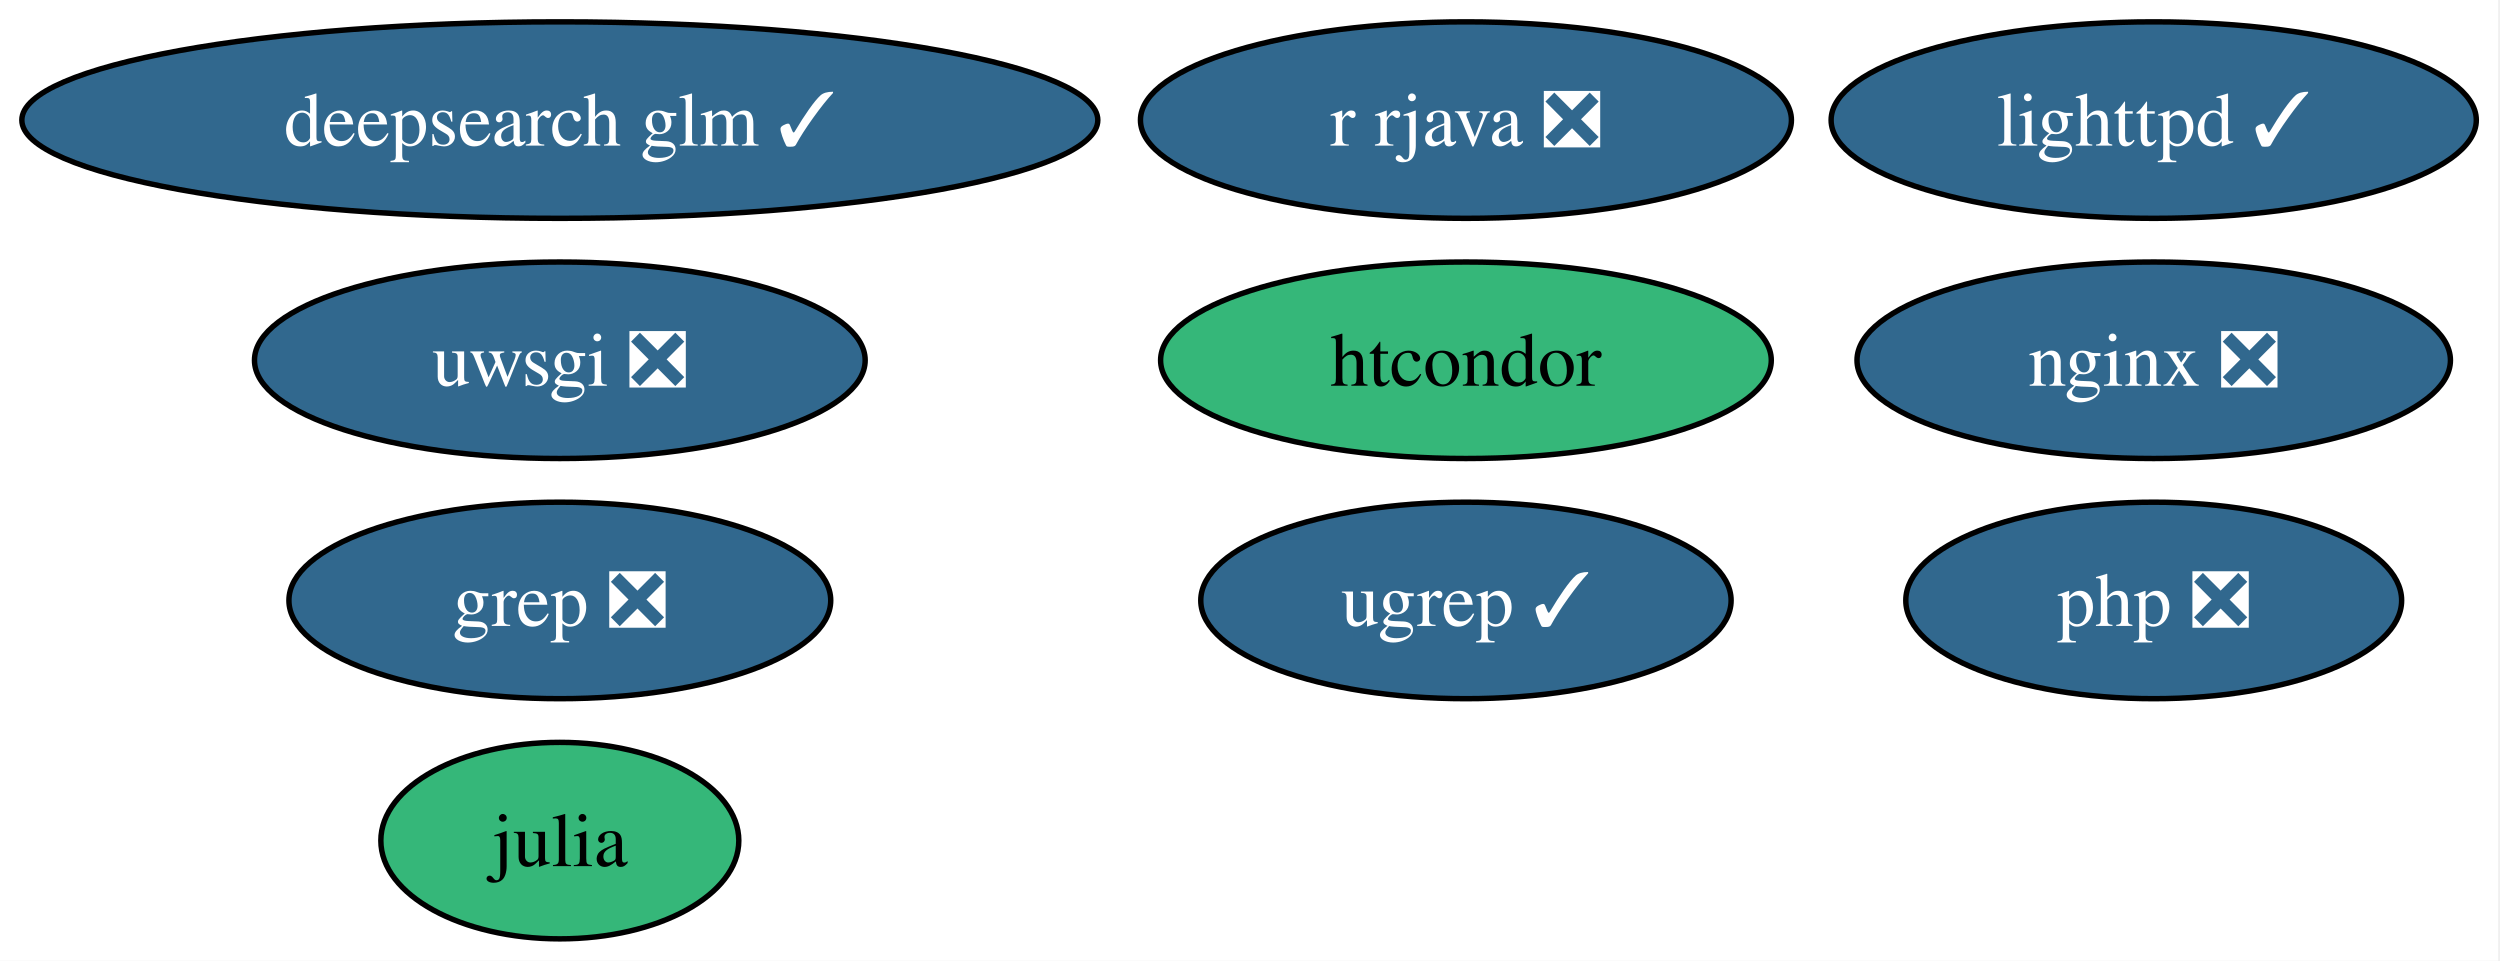
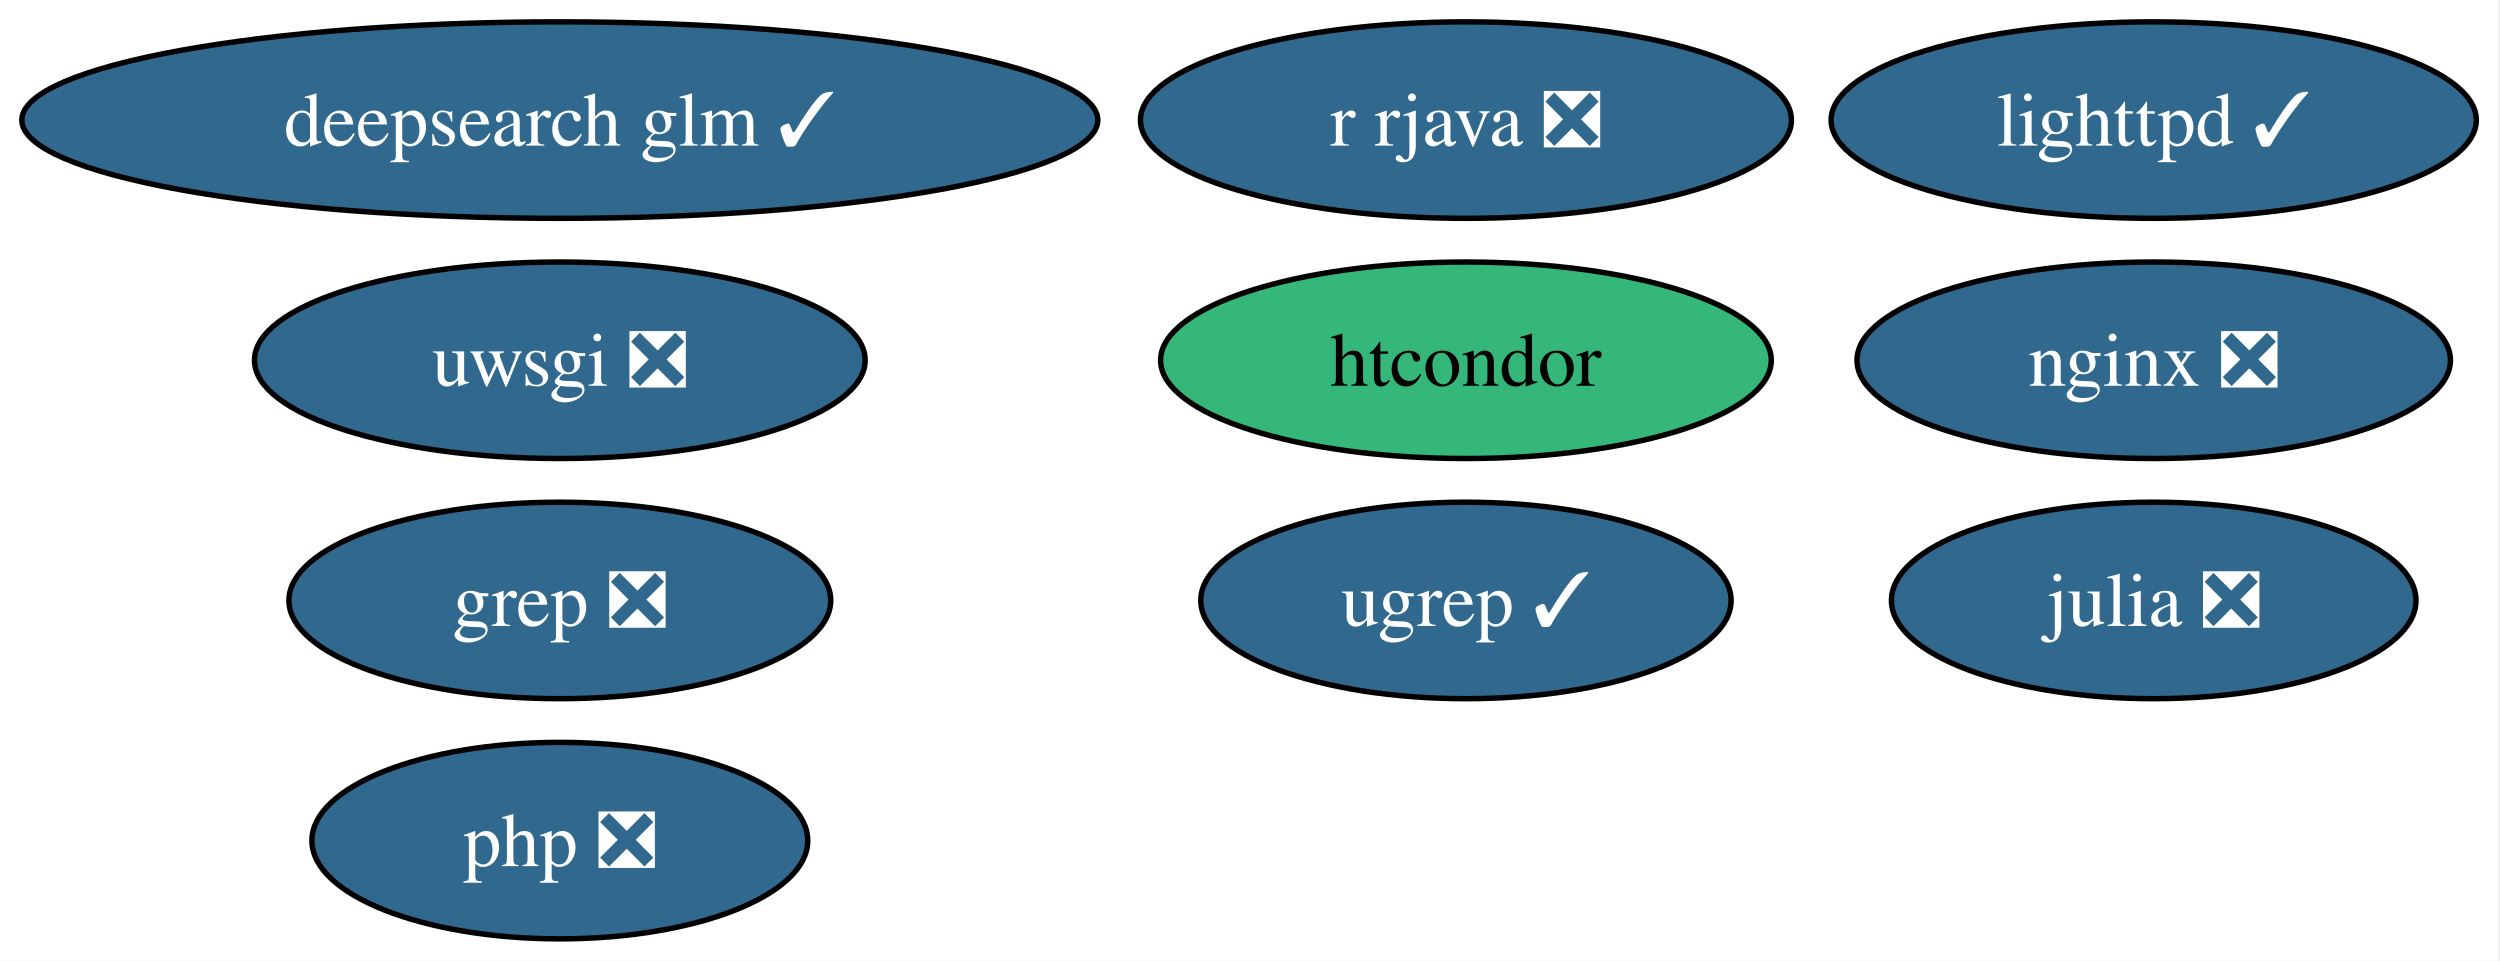
<svg xmlns="http://www.w3.org/2000/svg" xmlns:xlink="http://www.w3.org/1999/xlink" width="458pt" height="176pt" viewBox="0.00 0.00 458.00 176.00">
  <g id="graph0" class="graph" transform="scale(1 1) rotate(0) translate(4 172)">
    <polygon fill="white" stroke="none" points="-4,4 -4,-172 453.66,-172 453.66,4 -4,4" />
    <g id="node1" class="node">
      <g id="a_node1">
-         <a xlink:href="https://github.com/conda-forge/julia-feedstock" xlink:title="julia">
-           <ellipse fill="#35b779" stroke="black" cx="98.56" cy="-18" rx="32.79" ry="18" />
-           <text xml:space="preserve" text-anchor="middle" x="98.56" y="-13.32" font-family="Times,serif" font-size="14.00">julia</text>
+         <a xlink:href="https://github.com/conda-forge/julia-feedstock/pull/297" xlink:title="julia ❎">
+           <ellipse fill="#31688e" stroke="black" cx="390.56" cy="-62" rx="48.05" ry="18" />
+           <text xml:space="preserve" text-anchor="middle" x="390.56" y="-57.33" font-family="Times,serif" font-size="14.00" fill="white">julia ❎</text>
        </a>
      </g>
    </g>
    <g id="node2" class="node">
      <g id="a_node2">
        <a xlink:href="https://github.com/conda-forge/lighttpd-feedstock/pull/45" xlink:title="lighttpd ✓">
          <ellipse fill="#31688e" stroke="black" cx="390.56" cy="-150" rx="59.1" ry="18" />
          <text xml:space="preserve" text-anchor="middle" x="390.56" y="-145.32" font-family="Times,serif" font-size="14.00" fill="white">lighttpd ✓</text>
        </a>
      </g>
    </g>
    <g id="node3" class="node">
      <g id="a_node3">
        <a xlink:href="https://github.com/conda-forge/nginx-feedstock/pull/96" xlink:title="nginx ❎">
          <ellipse fill="#31688e" stroke="black" cx="390.56" cy="-106" rx="54.36" ry="18" />
          <text xml:space="preserve" text-anchor="middle" x="390.56" y="-101.33" font-family="Times,serif" font-size="14.00" fill="white">nginx ❎</text>
        </a>
      </g>
    </g>
    <g id="node4" class="node">
      <g id="a_node4">
        <a xlink:href="https://github.com/conda-forge/r-rjava-feedstock/pull/48" xlink:title="r rjava ❎">
          <ellipse fill="#31688e" stroke="black" cx="264.56" cy="-150" rx="59.63" ry="18" />
          <text xml:space="preserve" text-anchor="middle" x="264.56" y="-145.32" font-family="Times,serif" font-size="14.00" fill="white">r rjava ❎</text>
        </a>
      </g>
    </g>
    <g id="node5" class="node">
      <g id="a_node5">
        <a xlink:href="https://github.com/conda-forge/uwsgi-feedstock/pull/100" xlink:title="uwsgi ❎">
          <ellipse fill="#31688e" stroke="black" cx="98.56" cy="-106" rx="55.94" ry="18" />
          <text xml:space="preserve" text-anchor="middle" x="98.56" y="-101.33" font-family="Times,serif" font-size="14.00" fill="white">uwsgi ❎</text>
        </a>
      </g>
    </g>
    <g id="node6" class="node">
      <g id="a_node6">
        <a xlink:href="https://github.com/conda-forge/grep-feedstock/pull/17" xlink:title="grep ❎">
          <ellipse fill="#31688e" stroke="black" cx="98.56" cy="-62" rx="49.63" ry="18" />
          <text xml:space="preserve" text-anchor="middle" x="98.56" y="-57.33" font-family="Times,serif" font-size="14.00" fill="white">grep ❎</text>
        </a>
      </g>
    </g>
    <g id="node7" class="node">
      <g id="a_node7">
        <a xlink:href="https://github.com/conda-forge/htcondor-feedstock" xlink:title="htcondor">
          <ellipse fill="#35b779" stroke="black" cx="264.56" cy="-106" rx="55.94" ry="18" />
          <text xml:space="preserve" text-anchor="middle" x="264.56" y="-101.33" font-family="Times,serif" font-size="14.00">htcondor</text>
        </a>
      </g>
    </g>
    <g id="node8" class="node">
      <g id="a_node8">
        <a xlink:href="https://github.com/conda-forge/php-feedstock/pull/109" xlink:title="php ❎">
-           <ellipse fill="#31688e" stroke="black" cx="390.56" cy="-62" rx="45.42" ry="18" />
-           <text xml:space="preserve" text-anchor="middle" x="390.56" y="-57.33" font-family="Times,serif" font-size="14.00" fill="white">php ❎</text>
+           <ellipse fill="#31688e" stroke="black" cx="98.56" cy="-18" rx="45.42" ry="18" />
+           <text xml:space="preserve" text-anchor="middle" x="98.56" y="-13.32" font-family="Times,serif" font-size="14.00" fill="white">php ❎</text>
        </a>
      </g>
    </g>
    <g id="node9" class="node">
      <g id="a_node9">
        <a xlink:href="https://github.com/conda-forge/ugrep-feedstock/pull/15" xlink:title="ugrep ✓">
          <ellipse fill="#31688e" stroke="black" cx="264.56" cy="-62" rx="48.58" ry="18" />
          <text xml:space="preserve" text-anchor="middle" x="264.56" y="-57.33" font-family="Times,serif" font-size="14.00" fill="white">ugrep ✓</text>
        </a>
      </g>
    </g>
    <g id="node10" class="node">
      <g id="a_node10">
        <a xlink:href="https://github.com/conda-forge/deepsearch-glm-feedstock/pull/8" xlink:title="deepsearch glm ✓">
          <ellipse fill="#31688e" stroke="black" cx="98.56" cy="-150" rx="98.56" ry="18" />
          <text xml:space="preserve" text-anchor="middle" x="98.56" y="-145.32" font-family="Times,serif" font-size="14.00" fill="white">deepsearch glm ✓</text>
        </a>
      </g>
    </g>
  </g>
</svg>
